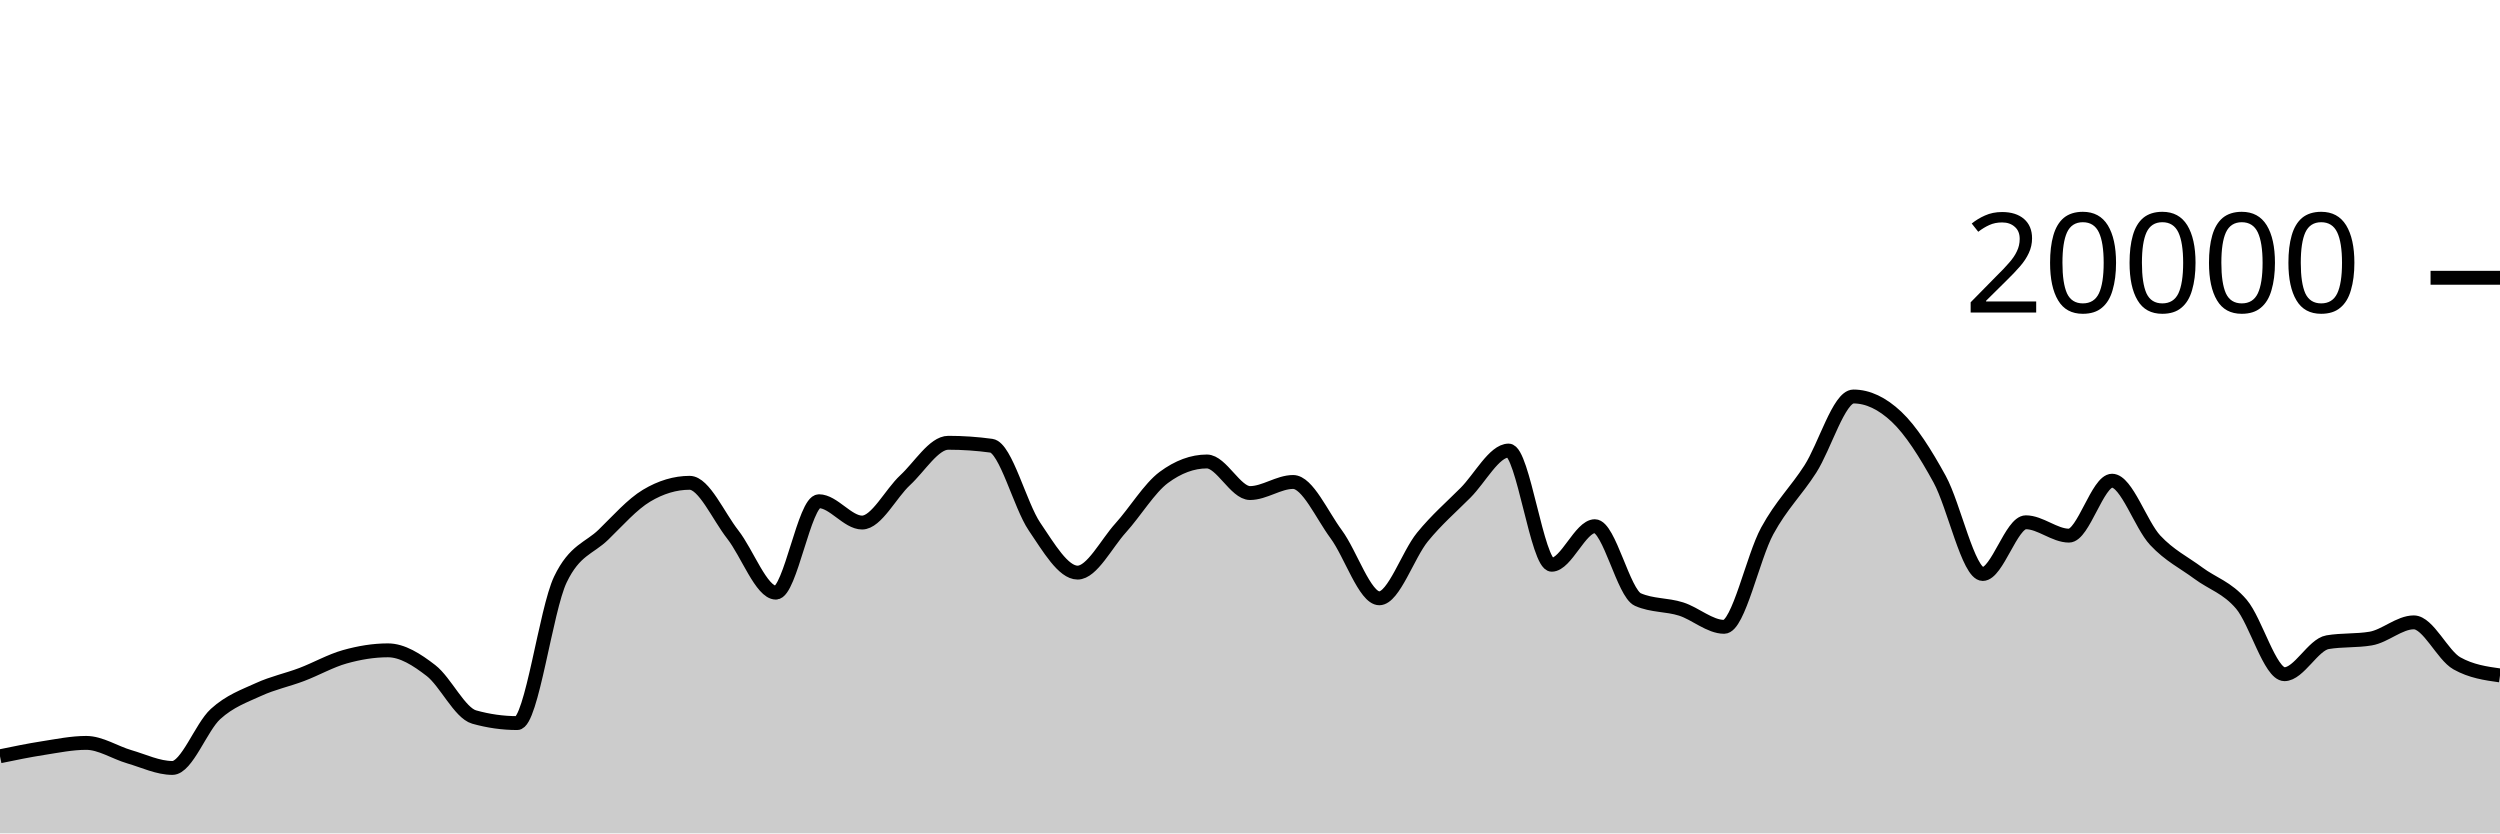
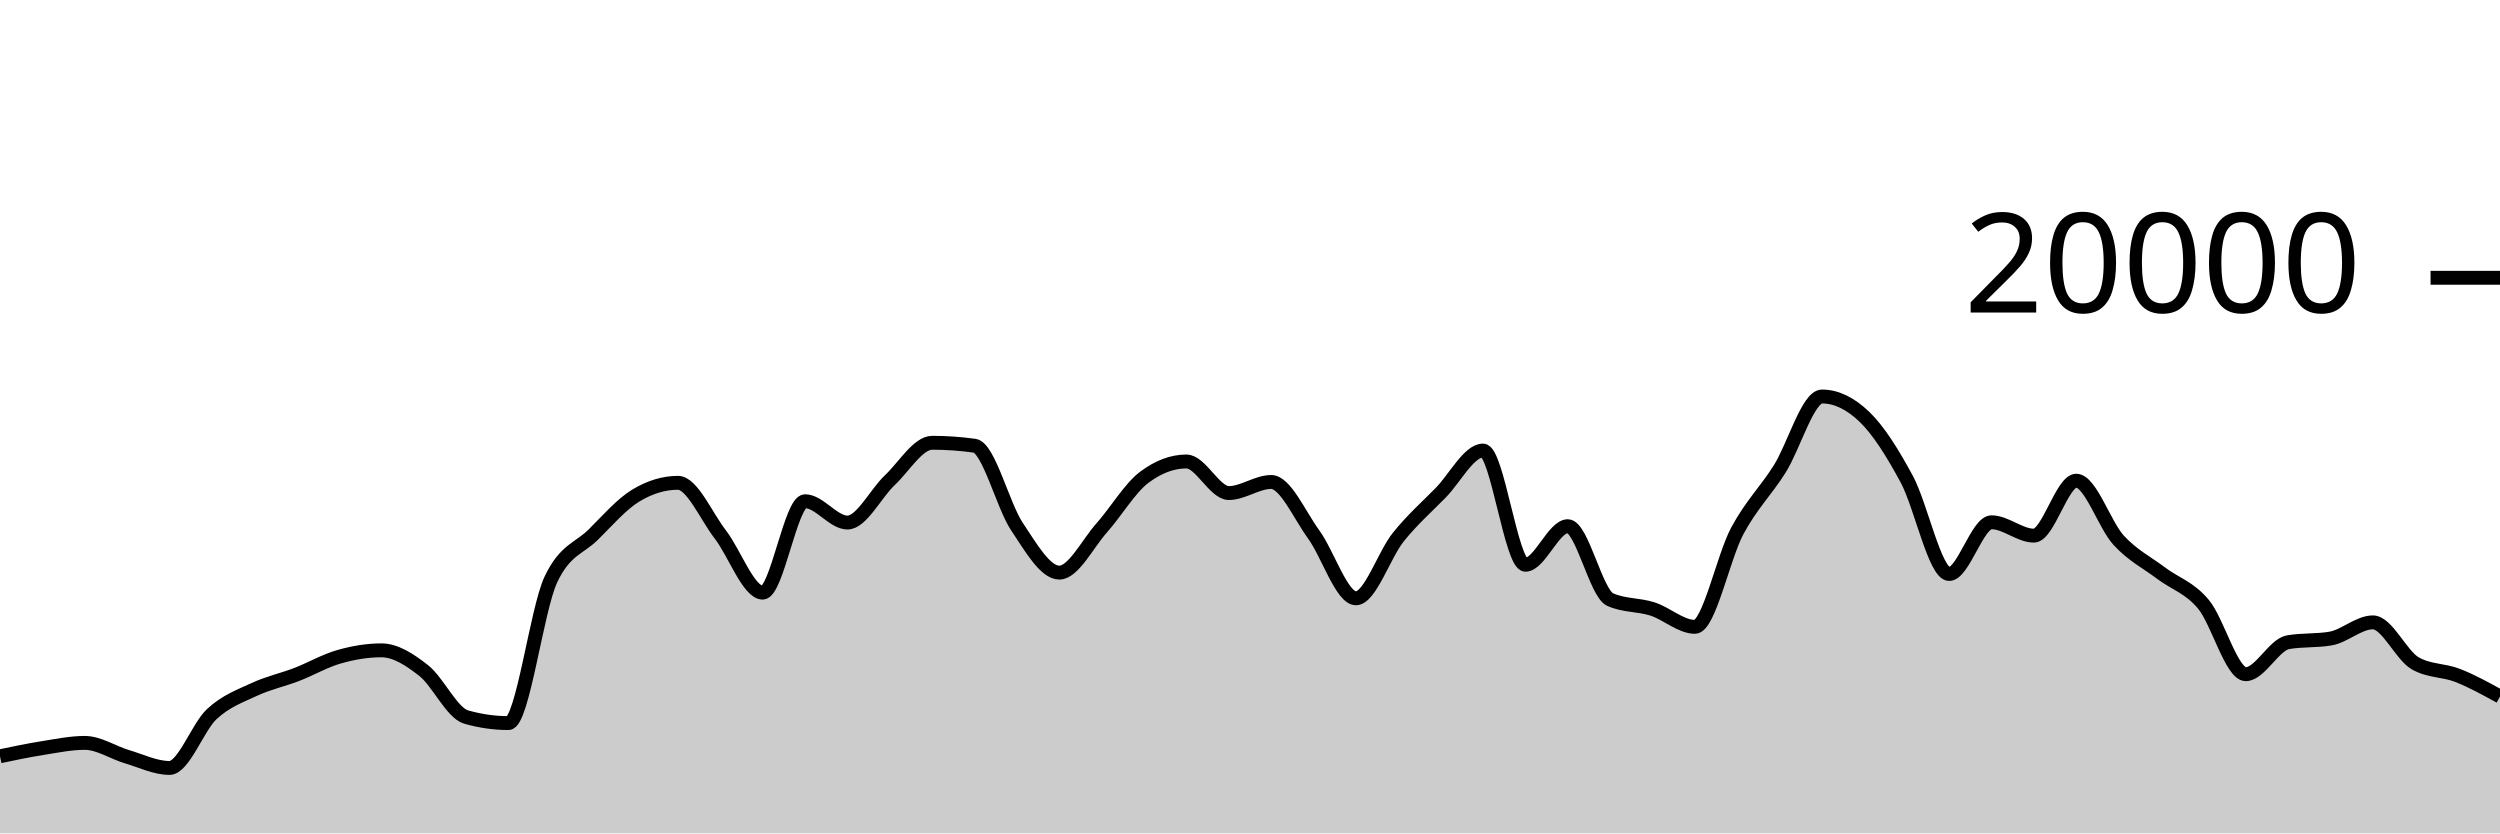
<svg xmlns="http://www.w3.org/2000/svg" viewBox="0 0 180 60">
  <g transform="translate(0,20)">
-     <path class="area" fill="rgba(0, 0, 0, 0.2)" d="M0,34.452C1.034,34.238,2.069,34.025,3.103,33.864C4.138,33.703,5.172,33.488,6.207,33.488C7.241,33.488,8.276,34.185,9.31,34.486C10.345,34.787,11.379,35.292,12.414,35.292C13.448,35.292,14.483,32.352,15.517,31.41C16.552,30.468,17.586,30.114,18.621,29.64C19.655,29.166,20.69,28.956,21.724,28.564C22.759,28.172,23.793,27.578,24.828,27.288C25.862,26.998,26.897,26.824,27.931,26.824C28.966,26.824,30,27.482,31.034,28.282C32.069,29.082,33.103,31.335,34.138,31.626C35.172,31.917,36.207,32.062,37.241,32.062C38.276,32.062,39.31,23.883,40.345,21.728C41.379,19.573,42.414,19.502,43.448,18.496C44.483,17.49,45.517,16.309,46.552,15.69C47.586,15.071,48.621,14.762,49.655,14.762C50.69,14.762,51.724,17.166,52.759,18.484C53.793,19.802,54.828,22.67,55.862,22.67C56.897,22.67,57.931,16.088,58.966,16.088C60,16.088,61.034,17.624,62.069,17.624C63.103,17.624,64.138,15.529,65.172,14.572C66.207,13.615,67.241,11.88,68.276,11.88C69.31,11.88,70.345,11.951,71.379,12.092C72.414,12.233,73.448,16.391,74.483,17.914C75.517,19.437,76.552,21.228,77.586,21.228C78.621,21.228,79.655,19.15,80.69,18.008C81.724,16.866,82.759,15.143,83.793,14.376C84.828,13.609,85.862,13.226,86.897,13.226C87.931,13.226,88.966,15.5,90,15.5C91.034,15.5,92.069,14.702,93.103,14.702C94.138,14.702,95.172,17.07,96.207,18.466C97.241,19.862,98.276,23.078,99.31,23.078C100.345,23.078,101.379,19.936,102.414,18.67C103.448,17.404,104.483,16.518,105.517,15.48C106.552,14.442,107.586,12.44,108.621,12.44C109.655,12.44,110.69,20.662,111.724,20.662C112.759,20.662,113.793,17.886,114.828,17.886C115.862,17.886,116.897,22.718,117.931,23.17C118.966,23.622,120,23.521,121.034,23.848C122.069,24.175,123.103,25.132,124.138,25.132C125.172,25.132,126.207,20.118,127.241,18.224C128.276,16.33,129.31,15.383,130.345,13.77C131.379,12.157,132.414,8.548,133.448,8.548C134.483,8.548,135.517,9.035,136.552,10.01C137.586,10.985,138.621,12.616,139.655,14.502C140.69,16.388,141.724,21.328,142.759,21.328C143.793,21.328,144.828,17.604,145.862,17.604C146.897,17.604,147.931,18.566,148.966,18.566C150,18.566,151.034,14.61,152.069,14.61C153.103,14.61,154.138,17.787,155.172,18.896C156.207,20.005,157.241,20.494,158.276,21.262C159.31,22.03,160.345,22.289,161.379,23.502C162.414,24.715,163.448,28.542,164.483,28.542C165.517,28.542,166.552,26.413,167.586,26.238C168.621,26.063,169.655,26.151,170.69,25.976C171.724,25.801,172.759,24.81,173.793,24.81C174.828,24.81,175.862,27.18,176.897,27.76C177.931,28.34,178.966,28.485,180,28.63L180,40C178.966,40,177.931,40,176.897,40C175.862,40,174.828,40,173.793,40C172.759,40,171.724,40,170.69,40C169.655,40,168.621,40,167.586,40C166.552,40,165.517,40,164.483,40C163.448,40,162.414,40,161.379,40C160.345,40,159.31,40,158.276,40C157.241,40,156.207,40,155.172,40C154.138,40,153.103,40,152.069,40C151.034,40,150,40,148.966,40C147.931,40,146.897,40,145.862,40C144.828,40,143.793,40,142.759,40C141.724,40,140.69,40,139.655,40C138.621,40,137.586,40,136.552,40C135.517,40,134.483,40,133.448,40C132.414,40,131.379,40,130.345,40C129.31,40,128.276,40,127.241,40C126.207,40,125.172,40,124.138,40C123.103,40,122.069,40,121.034,40C120,40,118.966,40,117.931,40C116.897,40,115.862,40,114.828,40C113.793,40,112.759,40,111.724,40C110.69,40,109.655,40,108.621,40C107.586,40,106.552,40,105.517,40C104.483,40,103.448,40,102.414,40C101.379,40,100.345,40,99.31,40C98.276,40,97.241,40,96.207,40C95.172,40,94.138,40,93.103,40C92.069,40,91.034,40,90,40C88.966,40,87.931,40,86.897,40C85.862,40,84.828,40,83.793,40C82.759,40,81.724,40,80.69,40C79.655,40,78.621,40,77.586,40C76.552,40,75.517,40,74.483,40C73.448,40,72.414,40,71.379,40C70.345,40,69.31,40,68.276,40C67.241,40,66.207,40,65.172,40C64.138,40,63.103,40,62.069,40C61.034,40,60,40,58.966,40C57.931,40,56.897,40,55.862,40C54.828,40,53.793,40,52.759,40C51.724,40,50.69,40,49.655,40C48.621,40,47.586,40,46.552,40C45.517,40,44.483,40,43.448,40C42.414,40,41.379,40,40.345,40C39.31,40,38.276,40,37.241,40C36.207,40,35.172,40,34.138,40C33.103,40,32.069,40,31.034,40C30,40,28.966,40,27.931,40C26.897,40,25.862,40,24.828,40C23.793,40,22.759,40,21.724,40C20.69,40,19.655,40,18.621,40C17.586,40,16.552,40,15.517,40C14.483,40,13.448,40,12.414,40C11.379,40,10.345,40,9.31,40C8.276,40,7.241,40,6.207,40C5.172,40,4.138,40,3.103,40C2.069,40,1.034,40,0,40Z" />
-     <path class="line" stroke="black" fill="none" d="M0,34.452C1.034,34.238,2.069,34.025,3.103,33.864C4.138,33.703,5.172,33.488,6.207,33.488C7.241,33.488,8.276,34.185,9.31,34.486C10.345,34.787,11.379,35.292,12.414,35.292C13.448,35.292,14.483,32.352,15.517,31.41C16.552,30.468,17.586,30.114,18.621,29.64C19.655,29.166,20.69,28.956,21.724,28.564C22.759,28.172,23.793,27.578,24.828,27.288C25.862,26.998,26.897,26.824,27.931,26.824C28.966,26.824,30,27.482,31.034,28.282C32.069,29.082,33.103,31.335,34.138,31.626C35.172,31.917,36.207,32.062,37.241,32.062C38.276,32.062,39.31,23.883,40.345,21.728C41.379,19.573,42.414,19.502,43.448,18.496C44.483,17.49,45.517,16.309,46.552,15.69C47.586,15.071,48.621,14.762,49.655,14.762C50.69,14.762,51.724,17.166,52.759,18.484C53.793,19.802,54.828,22.67,55.862,22.67C56.897,22.67,57.931,16.088,58.966,16.088C60,16.088,61.034,17.624,62.069,17.624C63.103,17.624,64.138,15.529,65.172,14.572C66.207,13.615,67.241,11.88,68.276,11.88C69.31,11.88,70.345,11.951,71.379,12.092C72.414,12.233,73.448,16.391,74.483,17.914C75.517,19.437,76.552,21.228,77.586,21.228C78.621,21.228,79.655,19.15,80.69,18.008C81.724,16.866,82.759,15.143,83.793,14.376C84.828,13.609,85.862,13.226,86.897,13.226C87.931,13.226,88.966,15.5,90,15.5C91.034,15.5,92.069,14.702,93.103,14.702C94.138,14.702,95.172,17.07,96.207,18.466C97.241,19.862,98.276,23.078,99.31,23.078C100.345,23.078,101.379,19.936,102.414,18.67C103.448,17.404,104.483,16.518,105.517,15.48C106.552,14.442,107.586,12.44,108.621,12.44C109.655,12.44,110.69,20.662,111.724,20.662C112.759,20.662,113.793,17.886,114.828,17.886C115.862,17.886,116.897,22.718,117.931,23.17C118.966,23.622,120,23.521,121.034,23.848C122.069,24.175,123.103,25.132,124.138,25.132C125.172,25.132,126.207,20.118,127.241,18.224C128.276,16.33,129.31,15.383,130.345,13.77C131.379,12.157,132.414,8.548,133.448,8.548C134.483,8.548,135.517,9.035,136.552,10.01C137.586,10.985,138.621,12.616,139.655,14.502C140.69,16.388,141.724,21.328,142.759,21.328C143.793,21.328,144.828,17.604,145.862,17.604C146.897,17.604,147.931,18.566,148.966,18.566C150,18.566,151.034,14.61,152.069,14.61C153.103,14.61,154.138,17.787,155.172,18.896C156.207,20.005,157.241,20.494,158.276,21.262C159.31,22.03,160.345,22.289,161.379,23.502C162.414,24.715,163.448,28.542,164.483,28.542C165.517,28.542,166.552,26.413,167.586,26.238C168.621,26.063,169.655,26.151,170.69,25.976C171.724,25.801,172.759,24.81,173.793,24.81C174.828,24.81,175.862,27.18,176.897,27.76C177.931,28.34,178.966,28.485,180,28.63" />
+     <path class="area" fill="rgba(0, 0, 0, 0.2)" d="M0,34.452C1.017,34.238,2.034,34.025,3.051,33.864C4.068,33.703,5.085,33.488,6.102,33.488C7.119,33.488,8.136,34.185,9.153,34.486C10.169,34.787,11.186,35.292,12.203,35.292C13.22,35.292,14.237,32.352,15.254,31.41C16.271,30.468,17.288,30.114,18.305,29.64C19.322,29.166,20.339,28.956,21.356,28.564C22.373,28.172,23.39,27.578,24.407,27.288C25.424,26.998,26.441,26.824,27.458,26.824C28.475,26.824,29.492,27.482,30.508,28.282C31.525,29.082,32.542,31.335,33.559,31.626C34.576,31.917,35.593,32.062,36.61,32.062C37.627,32.062,38.644,23.883,39.661,21.728C40.678,19.573,41.695,19.502,42.712,18.496C43.729,17.49,44.746,16.309,45.763,15.69C46.78,15.071,47.797,14.762,48.814,14.762C49.831,14.762,50.847,17.166,51.864,18.484C52.881,19.802,53.898,22.67,54.915,22.67C55.932,22.67,56.949,16.088,57.966,16.088C58.983,16.088,60,17.624,61.017,17.624C62.034,17.624,63.051,15.529,64.068,14.572C65.085,13.615,66.102,11.88,67.119,11.88C68.136,11.88,69.153,11.951,70.169,12.092C71.186,12.233,72.203,16.391,73.22,17.914C74.237,19.437,75.254,21.228,76.271,21.228C77.288,21.228,78.305,19.15,79.322,18.008C80.339,16.866,81.356,15.143,82.373,14.376C83.39,13.609,84.407,13.226,85.424,13.226C86.441,13.226,87.458,15.5,88.475,15.5C89.492,15.5,90.508,14.702,91.525,14.702C92.542,14.702,93.559,17.07,94.576,18.466C95.593,19.862,96.61,23.078,97.627,23.078C98.644,23.078,99.661,19.936,100.678,18.67C101.695,17.404,102.712,16.518,103.729,15.48C104.746,14.442,105.763,12.44,106.78,12.44C107.797,12.44,108.814,20.662,109.831,20.662C110.847,20.662,111.864,17.886,112.881,17.886C113.898,17.886,114.915,22.718,115.932,23.17C116.949,23.622,117.966,23.521,118.983,23.848C120,24.175,121.017,25.132,122.034,25.132C123.051,25.132,124.068,20.118,125.085,18.224C126.102,16.33,127.119,15.383,128.136,13.77C129.153,12.157,130.169,8.548,131.186,8.548C132.203,8.548,133.22,9.035,134.237,10.01C135.254,10.985,136.271,12.616,137.288,14.502C138.305,16.388,139.322,21.328,140.339,21.328C141.356,21.328,142.373,17.604,143.39,17.604C144.407,17.604,145.424,18.566,146.441,18.566C147.458,18.566,148.475,14.61,149.492,14.61C150.508,14.61,151.525,17.787,152.542,18.896C153.559,20.005,154.576,20.494,155.593,21.262C156.61,22.03,157.627,22.289,158.644,23.502C159.661,24.715,160.678,28.542,161.695,28.542C162.712,28.542,163.729,26.413,164.746,26.238C165.763,26.063,166.78,26.151,167.797,25.976C168.814,25.801,169.831,24.81,170.847,24.81C171.864,24.81,172.881,27.18,173.898,27.76C174.915,28.34,175.932,28.231,176.949,28.63C177.966,29.029,178.983,29.59,180,30.152L180,40C178.983,40,177.966,40,176.949,40C175.932,40,174.915,40,173.898,40C172.881,40,171.864,40,170.847,40C169.831,40,168.814,40,167.797,40C166.78,40,165.763,40,164.746,40C163.729,40,162.712,40,161.695,40C160.678,40,159.661,40,158.644,40C157.627,40,156.61,40,155.593,40C154.576,40,153.559,40,152.542,40C151.525,40,150.508,40,149.492,40C148.475,40,147.458,40,146.441,40C145.424,40,144.407,40,143.39,40C142.373,40,141.356,40,140.339,40C139.322,40,138.305,40,137.288,40C136.271,40,135.254,40,134.237,40C133.22,40,132.203,40,131.186,40C130.169,40,129.153,40,128.136,40C127.119,40,126.102,40,125.085,40C124.068,40,123.051,40,122.034,40C121.017,40,120,40,118.983,40C117.966,40,116.949,40,115.932,40C114.915,40,113.898,40,112.881,40C111.864,40,110.847,40,109.831,40C108.814,40,107.797,40,106.78,40C105.763,40,104.746,40,103.729,40C102.712,40,101.695,40,100.678,40C99.661,40,98.644,40,97.627,40C96.61,40,95.593,40,94.576,40C93.559,40,92.542,40,91.525,40C90.508,40,89.492,40,88.475,40C87.458,40,86.441,40,85.424,40C84.407,40,83.39,40,82.373,40C81.356,40,80.339,40,79.322,40C78.305,40,77.288,40,76.271,40C75.254,40,74.237,40,73.22,40C72.203,40,71.186,40,70.169,40C69.153,40,68.136,40,67.119,40C66.102,40,65.085,40,64.068,40C63.051,40,62.034,40,61.017,40C60,40,58.983,40,57.966,40C56.949,40,55.932,40,54.915,40C53.898,40,52.881,40,51.864,40C50.847,40,49.831,40,48.814,40C47.797,40,46.78,40,45.763,40C44.746,40,43.729,40,42.712,40C41.695,40,40.678,40,39.661,40C38.644,40,37.627,40,36.61,40C35.593,40,34.576,40,33.559,40C32.542,40,31.525,40,30.508,40C29.492,40,28.475,40,27.458,40C26.441,40,25.424,40,24.407,40C23.39,40,22.373,40,21.356,40C20.339,40,19.322,40,18.305,40C17.288,40,16.271,40,15.254,40C14.237,40,13.22,40,12.203,40C11.186,40,10.169,40,9.153,40C8.136,40,7.119,40,6.102,40C5.085,40,4.068,40,3.051,40C2.034,40,1.017,40,0,40Z" />
+     <path class="line" stroke="black" fill="none" d="M0,34.452C1.017,34.238,2.034,34.025,3.051,33.864C4.068,33.703,5.085,33.488,6.102,33.488C7.119,33.488,8.136,34.185,9.153,34.486C10.169,34.787,11.186,35.292,12.203,35.292C13.22,35.292,14.237,32.352,15.254,31.41C16.271,30.468,17.288,30.114,18.305,29.64C19.322,29.166,20.339,28.956,21.356,28.564C22.373,28.172,23.39,27.578,24.407,27.288C25.424,26.998,26.441,26.824,27.458,26.824C28.475,26.824,29.492,27.482,30.508,28.282C31.525,29.082,32.542,31.335,33.559,31.626C34.576,31.917,35.593,32.062,36.61,32.062C37.627,32.062,38.644,23.883,39.661,21.728C40.678,19.573,41.695,19.502,42.712,18.496C43.729,17.49,44.746,16.309,45.763,15.69C46.78,15.071,47.797,14.762,48.814,14.762C49.831,14.762,50.847,17.166,51.864,18.484C52.881,19.802,53.898,22.67,54.915,22.67C55.932,22.67,56.949,16.088,57.966,16.088C58.983,16.088,60,17.624,61.017,17.624C62.034,17.624,63.051,15.529,64.068,14.572C65.085,13.615,66.102,11.88,67.119,11.88C68.136,11.88,69.153,11.951,70.169,12.092C71.186,12.233,72.203,16.391,73.22,17.914C74.237,19.437,75.254,21.228,76.271,21.228C77.288,21.228,78.305,19.15,79.322,18.008C80.339,16.866,81.356,15.143,82.373,14.376C83.39,13.609,84.407,13.226,85.424,13.226C86.441,13.226,87.458,15.5,88.475,15.5C89.492,15.5,90.508,14.702,91.525,14.702C92.542,14.702,93.559,17.07,94.576,18.466C95.593,19.862,96.61,23.078,97.627,23.078C98.644,23.078,99.661,19.936,100.678,18.67C101.695,17.404,102.712,16.518,103.729,15.48C104.746,14.442,105.763,12.44,106.78,12.44C107.797,12.44,108.814,20.662,109.831,20.662C110.847,20.662,111.864,17.886,112.881,17.886C113.898,17.886,114.915,22.718,115.932,23.17C116.949,23.622,117.966,23.521,118.983,23.848C120,24.175,121.017,25.132,122.034,25.132C123.051,25.132,124.068,20.118,125.085,18.224C126.102,16.33,127.119,15.383,128.136,13.77C129.153,12.157,130.169,8.548,131.186,8.548C132.203,8.548,133.22,9.035,134.237,10.01C135.254,10.985,136.271,12.616,137.288,14.502C138.305,16.388,139.322,21.328,140.339,21.328C141.356,21.328,142.373,17.604,143.39,17.604C144.407,17.604,145.424,18.566,146.441,18.566C147.458,18.566,148.475,14.61,149.492,14.61C150.508,14.61,151.525,17.787,152.542,18.896C153.559,20.005,154.576,20.494,155.593,21.262C156.61,22.03,157.627,22.289,158.644,23.502C159.661,24.715,160.678,28.542,161.695,28.542C162.712,28.542,163.729,26.413,164.746,26.238C165.763,26.063,166.78,26.151,167.797,25.976C168.814,25.801,169.831,24.81,170.847,24.81C171.864,24.81,172.881,27.18,173.898,27.76C174.915,28.34,175.932,28.231,176.949,28.63C177.966,29.029,178.983,29.59,180,30.152" />
    <path class="axis-ceiling" stroke-width="1" stroke="black" fill="none" d="M175,0L180,0" />
    <text class="axis-ceiling-label" font-family="sans-serif" text-anchor="end" font-size="10px" x="170" y="2.5">20000</text>
  </g>
</svg>
